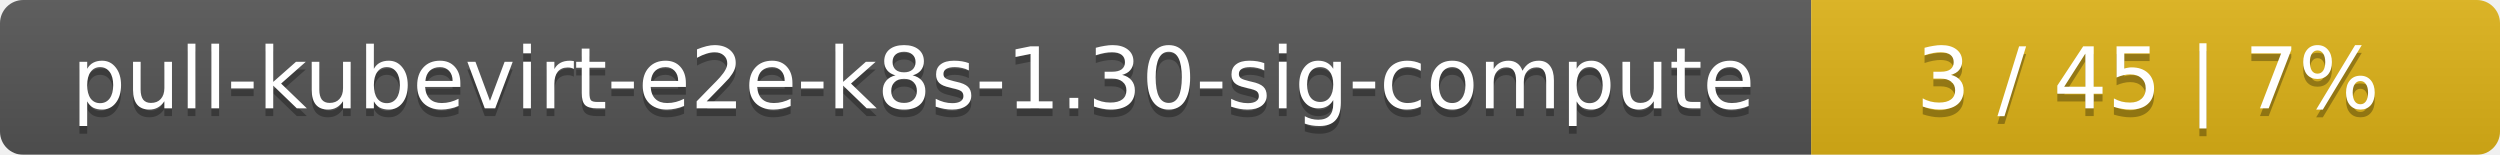
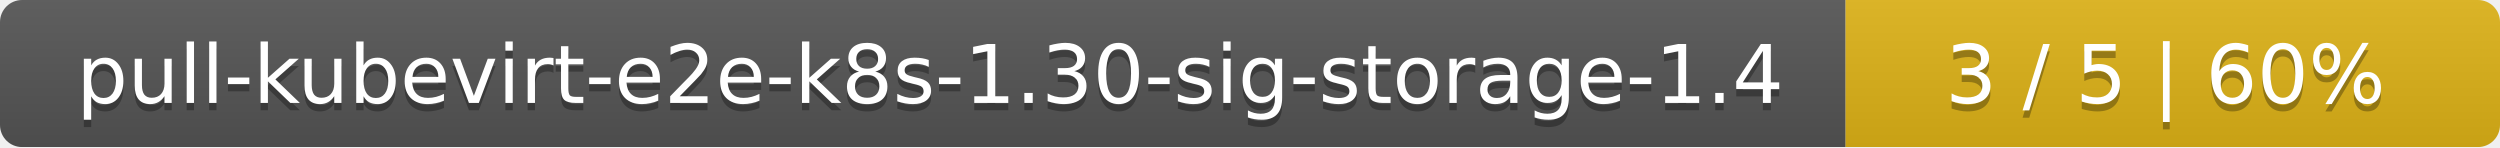
- <svg xmlns="http://www.w3.org/2000/svg" width="323" height="20">
+ <svg xmlns="http://www.w3.org/2000/svg" width="340" height="20">
  <linearGradient id="smooth" x2="0" y2="100%">
    <stop offset="0" stop-color="#bbb" stop-opacity=".1" />
    <stop offset="1" stop-opacity=".1" />
  </linearGradient>
  <mask id="round">
-     <rect width="323" height="20" rx="3" fill="#fff" />
+     <rect width="340" height="20" rx="3" fill="#fff" />
  </mask>
  <g mask="url(#round)">
-     <rect width="234" height="20" fill="#555" />
-     <rect x="234" width="89" height="20" fill="#dfb317" />
-     <rect width="323" height="20" fill="url(#smooth)" />
+     <rect width="251" height="20" fill="#555" />
+     <rect x="251" width="89" height="20" fill="#dfb317" />
+     <rect width="340" height="20" fill="url(#smooth)" />
  </g>
  <g fill="#fff" text-anchor="middle" font-family="DejaVu Sans,Verdana,Geneva,sans-serif" font-size="11">
-     <text x="118" y="15" fill="#010101" fill-opacity=".3">pull-kubevirt-e2e-k8s-1.30-sig-compute</text>
-     <text x="118" y="14">pull-kubevirt-e2e-k8s-1.30-sig-compute</text>
-     <text x="277.5" y="15" fill="#010101" fill-opacity=".3">3 / 45    |    7%</text>
-     <text x="277.5" y="14">3 / 45    |    7%</text>
+     <text x="126.5" y="15" fill="#010101" fill-opacity=".3">pull-kubevirt-e2e-k8s-1.30-sig-storage-1.4</text>
+     <text x="126.5" y="14">pull-kubevirt-e2e-k8s-1.30-sig-storage-1.4</text>
+     <text x="294.5" y="15" fill="#010101" fill-opacity=".3">3 / 5    |    60%</text>
+     <text x="294.5" y="14">3 / 5    |    60%</text>
  </g>
</svg>
